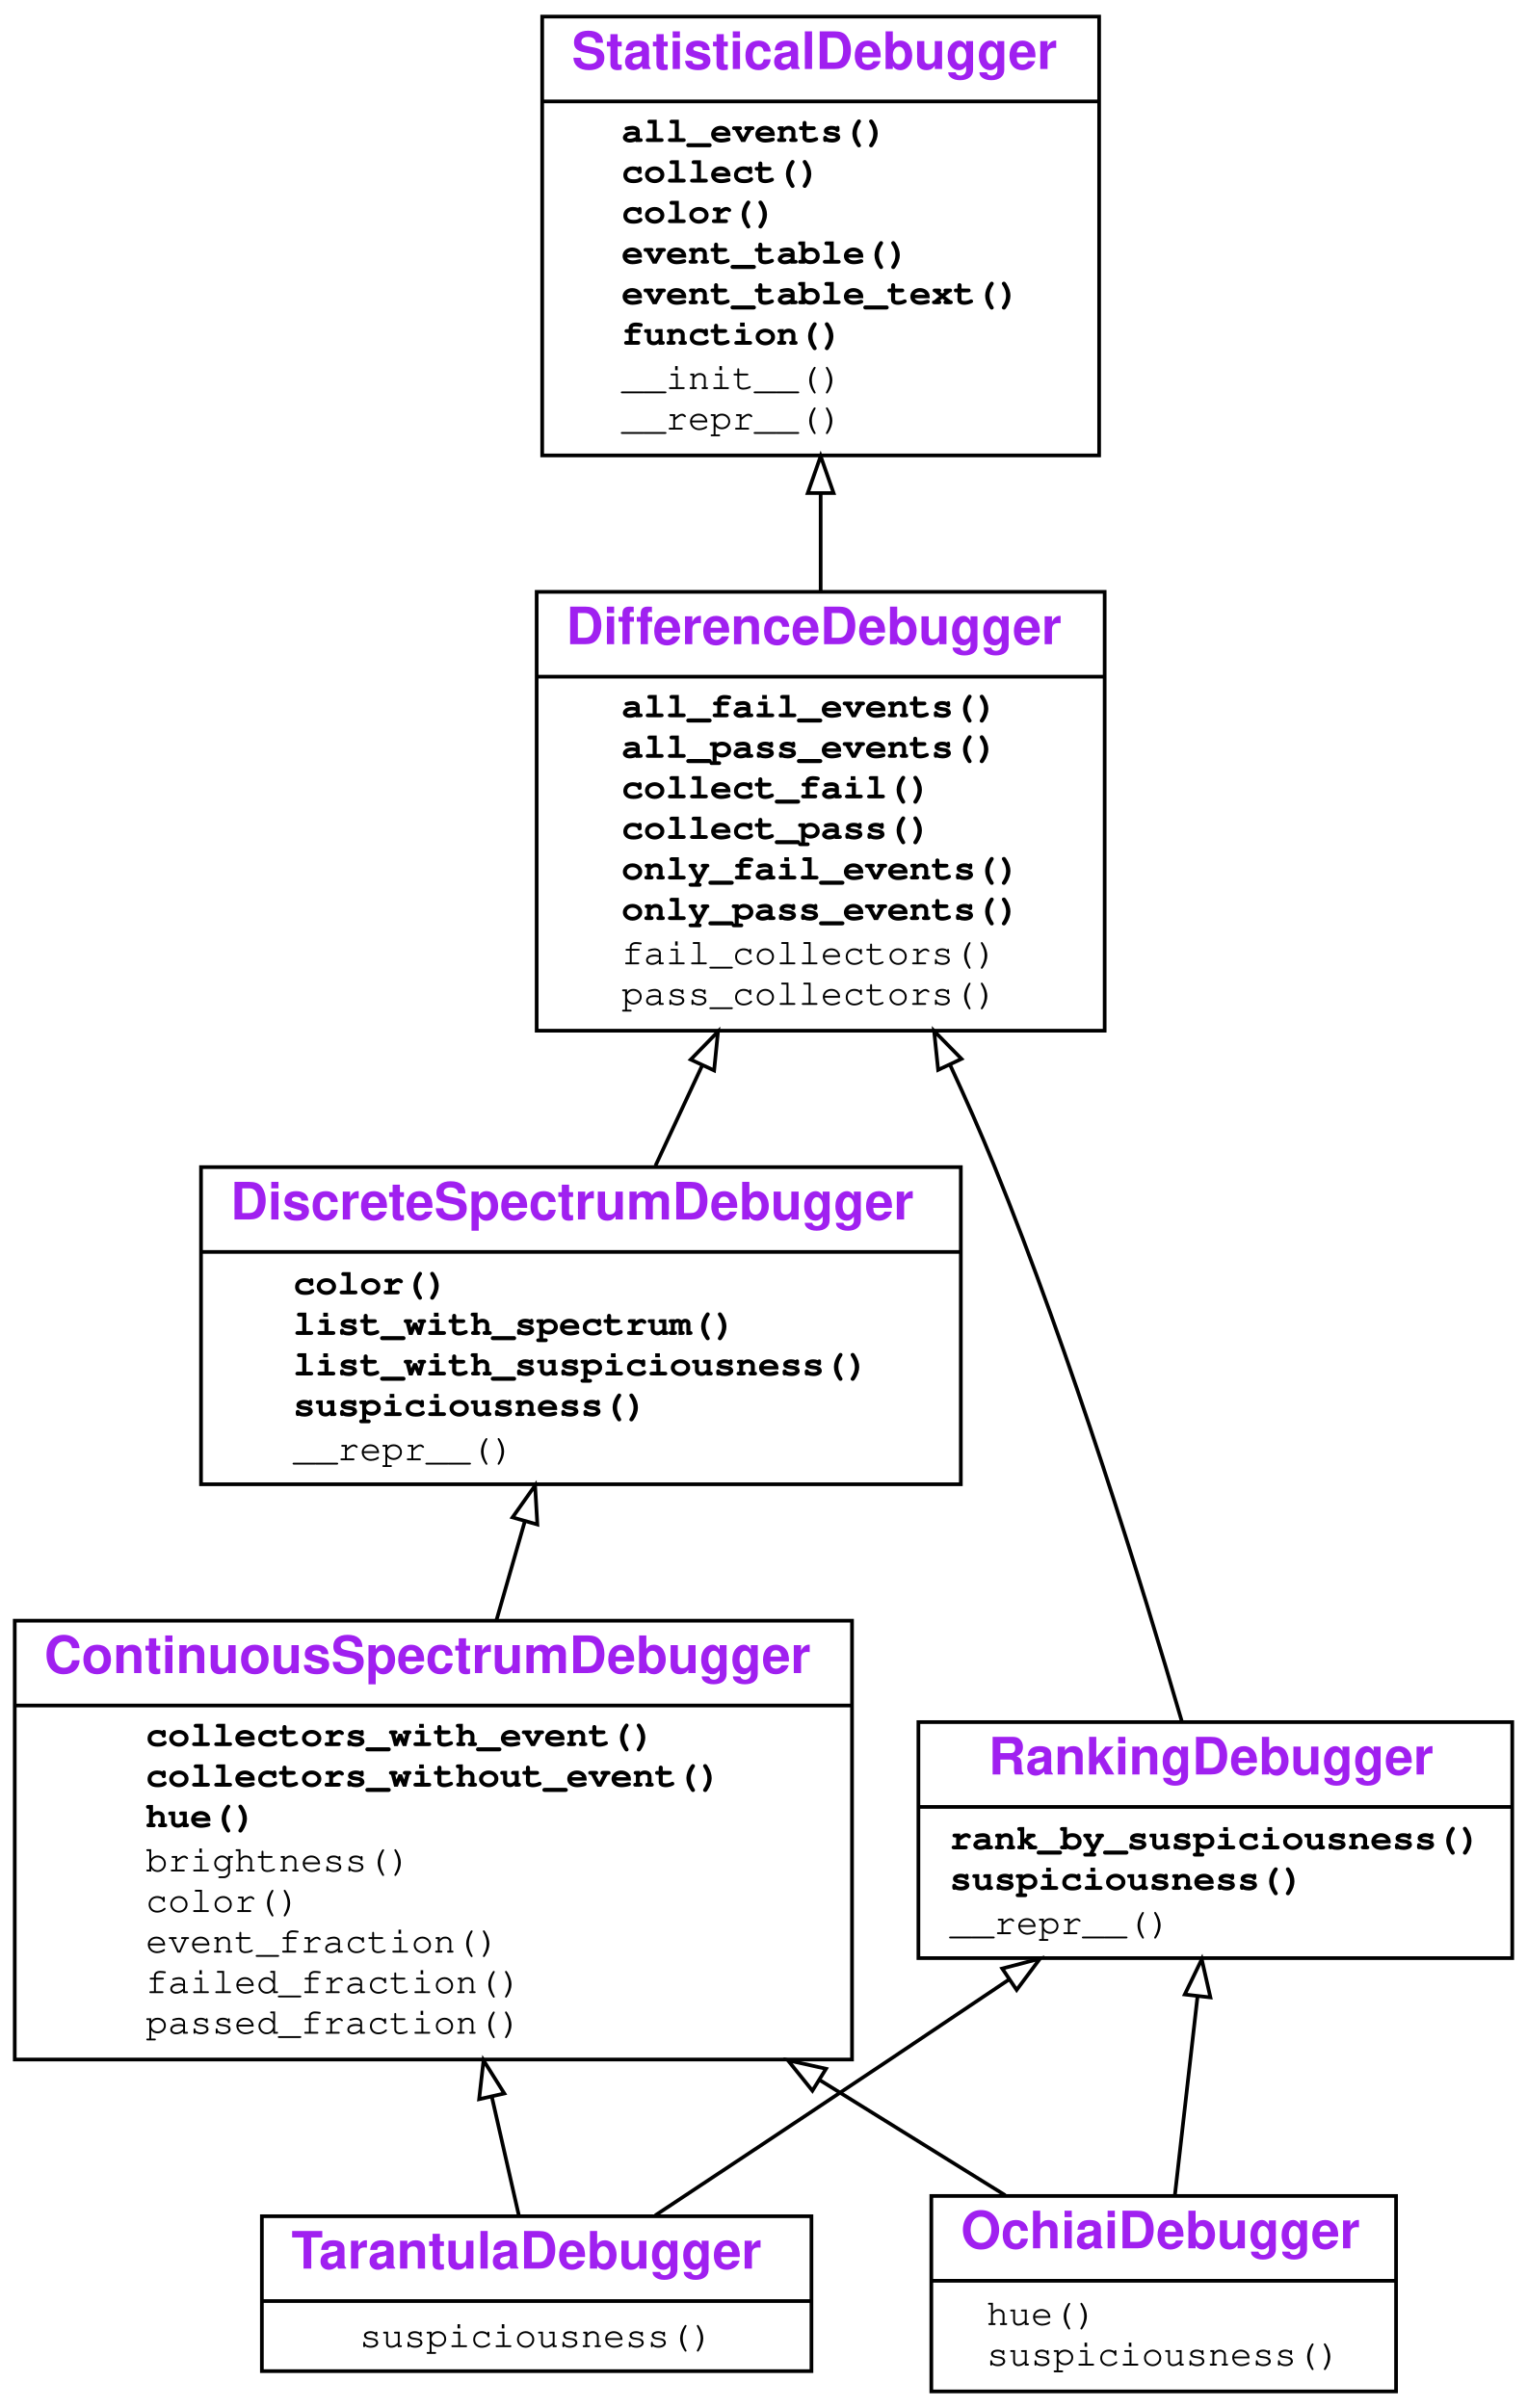
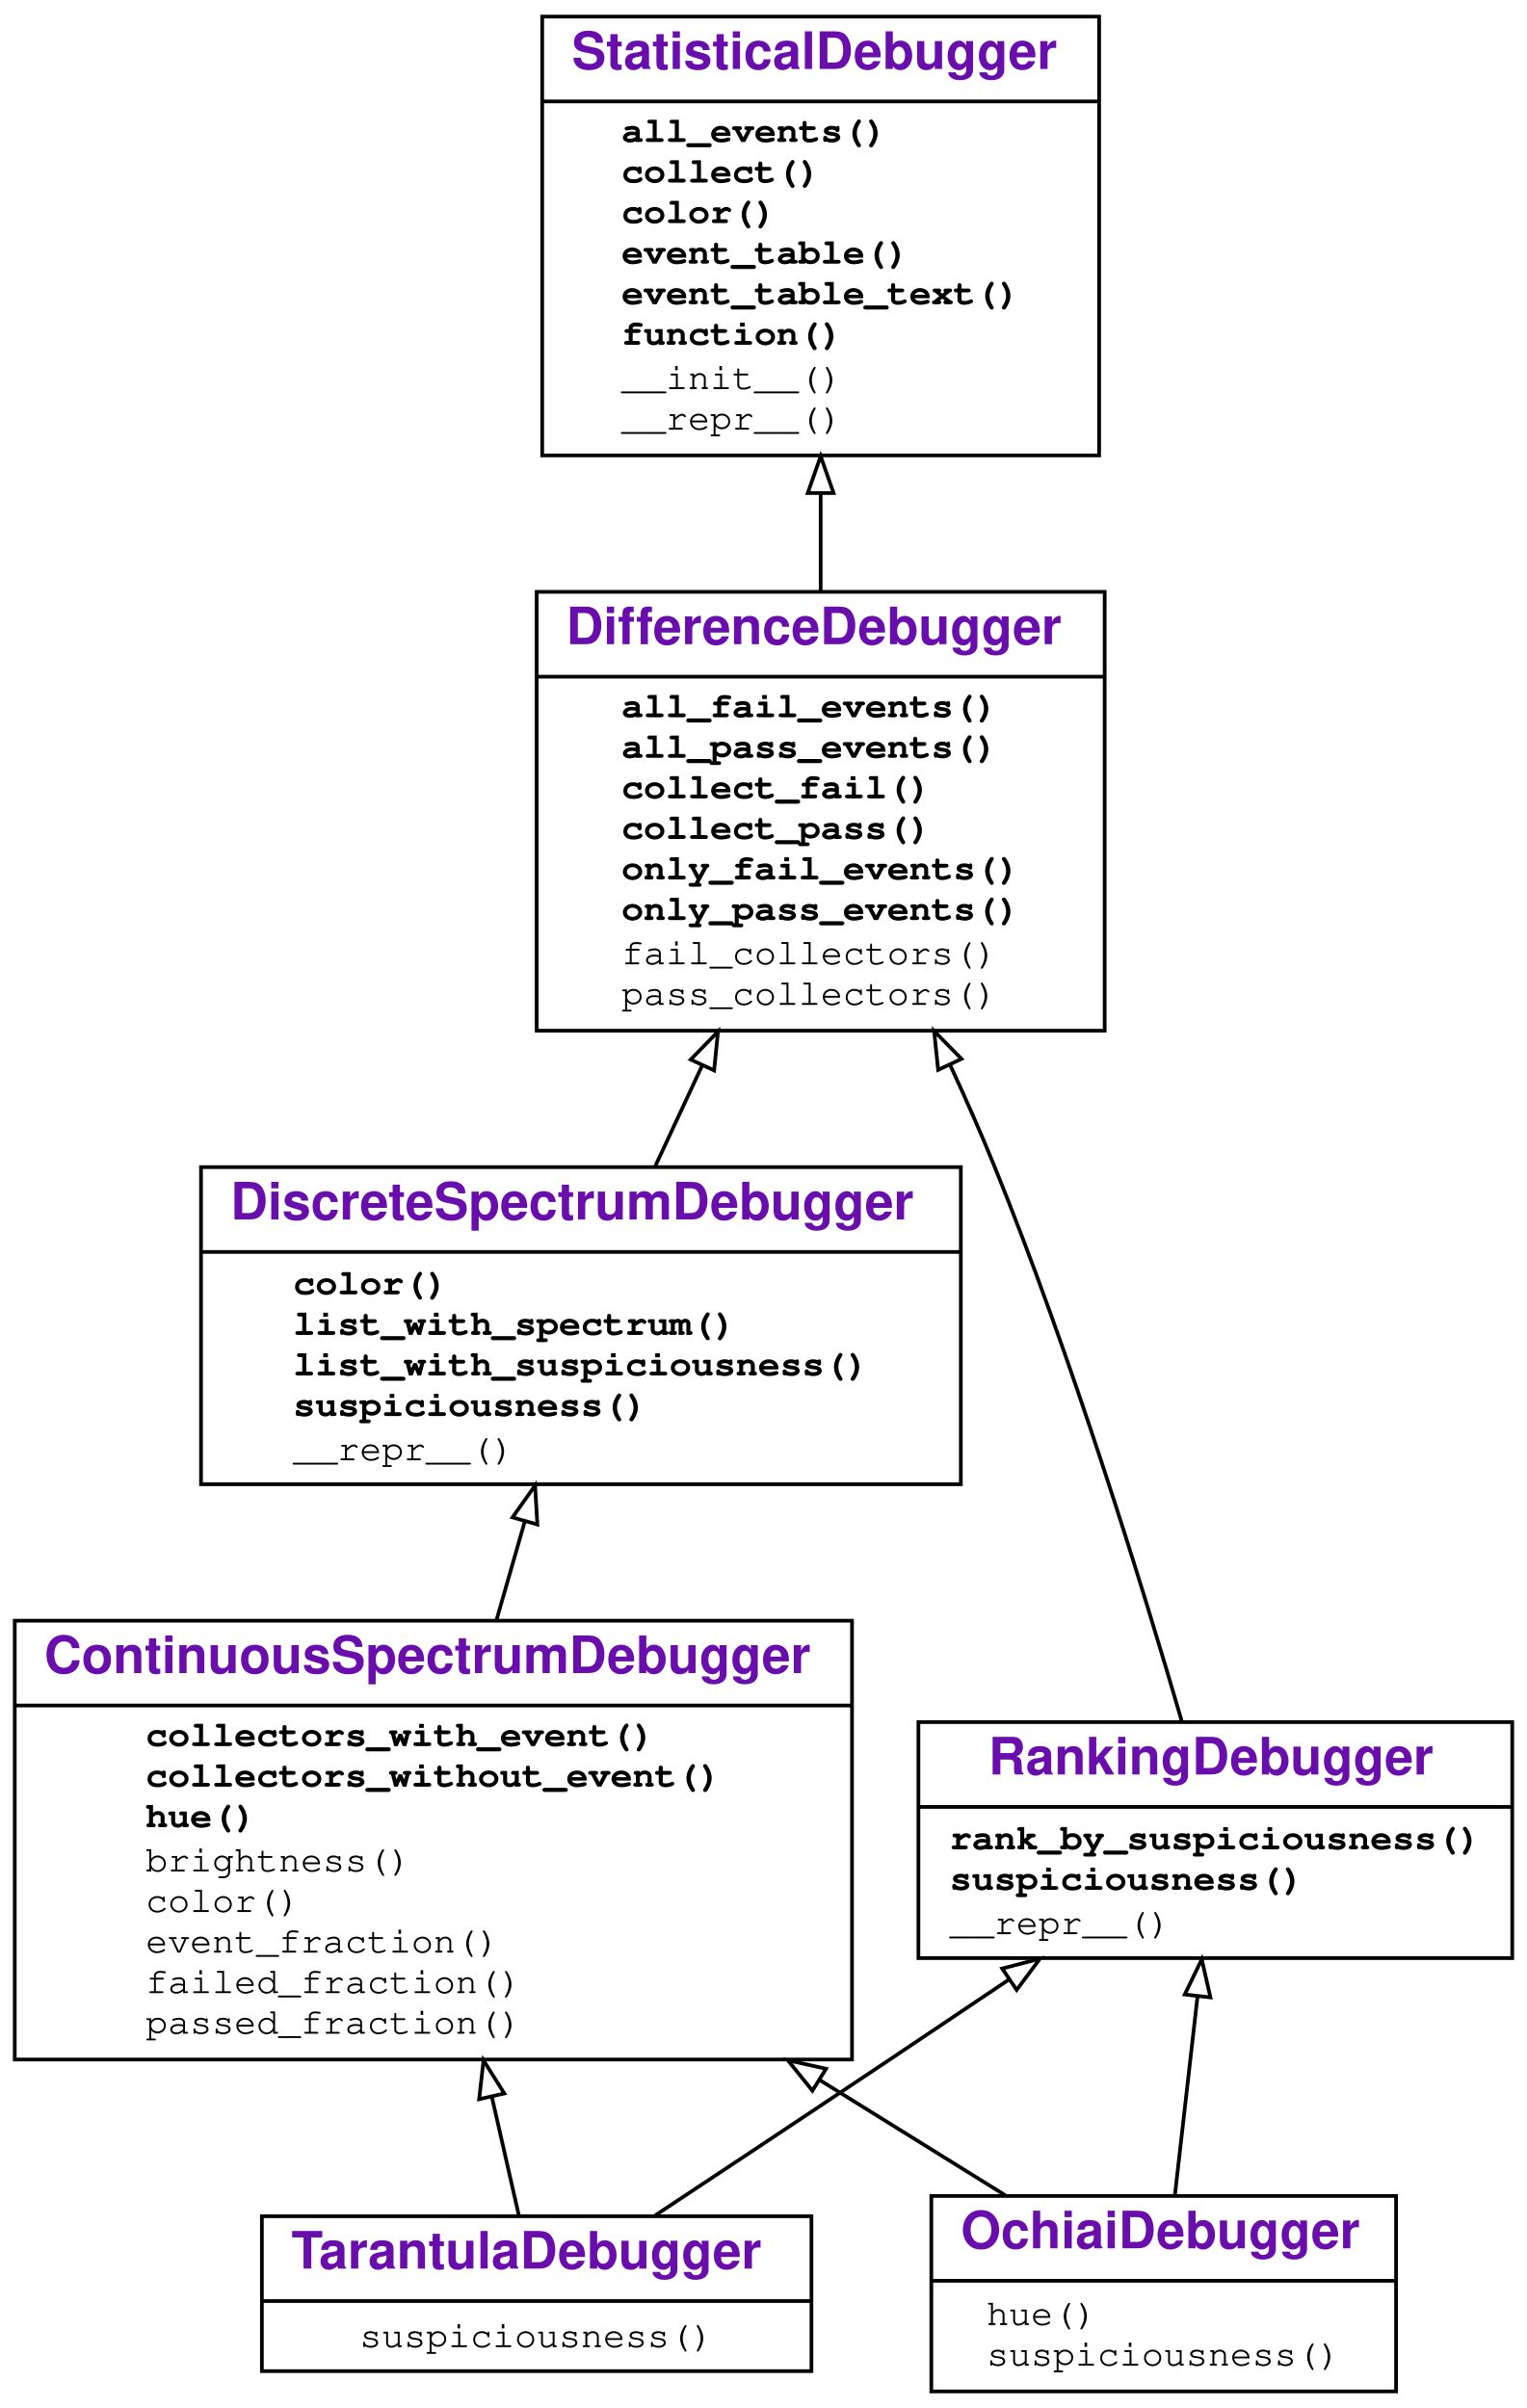
<svg xmlns="http://www.w3.org/2000/svg" xmlns:xlink="http://www.w3.org/1999/xlink" width="414pt" height="653pt" viewBox="0.00 0.00 414.00 653.00">
  <g id="graph0" class="graph" transform="scale(1 1) rotate(0) translate(4 649)">
    <g id="a_graph0">
      <a xlink:title="TarantulaDebugger class hierarchy">
        <polygon fill="#ffffff" stroke="transparent" points="-4,4 -4,-649 410,-649 410,4 -4,4" />
      </a>
    </g>
    <g id="node1" class="node">
      <g id="a_node1">
        <a xlink:href="#" xlink:title="class TarantulaDebugger">
          <polygon fill="none" stroke="#000000" points="67,-6 67,-48 216,-48 216,-6 67,-6" />
-           <text text-anchor="start" x="75" y="-33.8" font-family="Raleway, Helvetica, Arial, sans-serif" font-weight="bold" font-size="14.00" fill="#a020f0">TarantulaDebugger</text>
+           <text text-anchor="start" x="75" y="-33.8" font-family="Raleway, Helvetica, Arial, sans-serif" font-weight="bold" font-size="14.00" fill="#6a0dad">TarantulaDebugger</text>
          <polyline fill="none" stroke="#000000" points="67,-25 216,-25 " />
          <g id="a_node1_0">
            <a xlink:href="#" xlink:title="TarantulaDebugger">
              <g id="a_node1_1">
                <a xlink:href="#" xlink:title="suspiciousness(self, event)">
                  <text text-anchor="start" x="93.5" y="-12.5" font-family="'Fira Mono', 'Source Code Pro', 'Courier', monospace" font-size="10.00" fill="#000000">suspiciousness()</text>
                </a>
              </g>
            </a>
          </g>
        </a>
      </g>
    </g>
    <g id="node2" class="node">
      <g id="a_node2">
        <a xlink:href="#" xlink:title="class ContinuousSpectrumDebugger">
          <polygon fill="none" stroke="#000000" points="0,-90.5 0,-209.5 227,-209.5 227,-90.5 0,-90.5" />
-           <text text-anchor="start" x="8" y="-195.3" font-family="Raleway, Helvetica, Arial, sans-serif" font-weight="bold" font-size="14.00" fill="#a020f0">ContinuousSpectrumDebugger</text>
+           <text text-anchor="start" x="8" y="-195.3" font-family="Raleway, Helvetica, Arial, sans-serif" font-weight="bold" font-size="14.00" fill="#6a0dad">ContinuousSpectrumDebugger</text>
          <polyline fill="none" stroke="#000000" points="0,-186.5 227,-186.5 " />
          <g id="a_node2_2">
            <a xlink:href="#" xlink:title="ContinuousSpectrumDebugger">
              <g id="a_node2_3">
                <a xlink:href="#" xlink:title="collectors_with_event(self, event, category):&#10;    Return all collectors in a category that observed the given event.">
                  <text text-anchor="start" x="35.5" y="-175.5" font-family="'Fira Mono', 'Source Code Pro', 'Courier', monospace" font-weight="bold" font-size="10.00" fill="#000000">collectors_with_event()</text>
                </a>
              </g>
              <g id="a_node2_4">
                <a xlink:href="#" xlink:title="collectors_without_event(self, event, category):&#10;    Return all collectors in a category that did not observe the given event.">
                  <text text-anchor="start" x="35.5" y="-164.5" font-family="'Fira Mono', 'Source Code Pro', 'Courier', monospace" font-weight="bold" font-size="10.00" fill="#000000">collectors_without_event()</text>
                </a>
              </g>
              <g id="a_node2_5">
                <a xlink:href="#" xlink:title="hue(self, line_number):&#10;    Return a color hue from 0.0 (red) to 1.0 (green).">
                  <text text-anchor="start" x="35.5" y="-153.5" font-family="'Fira Mono', 'Source Code Pro', 'Courier', monospace" font-weight="bold" font-size="10.00" fill="#000000">hue()</text>
                </a>
              </g>
              <g id="a_node2_6">
                <a xlink:href="#" xlink:title="brightness(self, line)">
                  <text text-anchor="start" x="35.5" y="-141.5" font-family="'Fira Mono', 'Source Code Pro', 'Courier', monospace" font-size="10.00" fill="#000000">brightness()</text>
                </a>
              </g>
              <g id="a_node2_7">
                <a xlink:href="#" xlink:title="color(self, line)">
                  <text text-anchor="start" x="35.5" y="-130.5" font-family="'Fira Mono', 'Source Code Pro', 'Courier', monospace" font-size="10.00" fill="#000000">color()</text>
                </a>
              </g>
              <g id="a_node2_8">
                <a xlink:href="#" xlink:title="event_fraction(self, event, category)">
                  <text text-anchor="start" x="35.5" y="-119.5" font-family="'Fira Mono', 'Source Code Pro', 'Courier', monospace" font-size="10.00" fill="#000000">event_fraction()</text>
                </a>
              </g>
              <g id="a_node2_9">
                <a xlink:href="#" xlink:title="failed_fraction(self, line_number)">
                  <text text-anchor="start" x="35.5" y="-108.5" font-family="'Fira Mono', 'Source Code Pro', 'Courier', monospace" font-size="10.00" fill="#000000">failed_fraction()</text>
                </a>
              </g>
              <g id="a_node2_10">
                <a xlink:href="#" xlink:title="passed_fraction(self, line_number)">
                  <text text-anchor="start" x="35.5" y="-97.5" font-family="'Fira Mono', 'Source Code Pro', 'Courier', monospace" font-size="10.00" fill="#000000">passed_fraction()</text>
                </a>
              </g>
            </a>
          </g>
        </a>
      </g>
    </g>
    <g id="edge1" class="edge">
      <path fill="none" stroke="#000000" d="M136.687,-48.145C134.598,-57.321 132.02,-68.643 129.352,-80.366" />
      <polygon fill="none" stroke="#000000" points="125.904,-79.742 127.097,-90.27 132.73,-81.296 125.904,-79.742" />
    </g>
    <g id="node6" class="node">
      <g id="a_node6">
        <a xlink:href="#" xlink:title="class RankingDebugger">
          <polygon fill="none" stroke="#000000" points="245,-118 245,-182 406,-182 406,-118 245,-118" />
-           <text text-anchor="start" x="264" y="-167.8" font-family="Raleway, Helvetica, Arial, sans-serif" font-weight="bold" font-size="14.00" fill="#a020f0">RankingDebugger</text>
+           <text text-anchor="start" x="264" y="-167.8" font-family="Raleway, Helvetica, Arial, sans-serif" font-weight="bold" font-size="14.00" fill="#6a0dad">RankingDebugger</text>
          <polyline fill="none" stroke="#000000" points="245,-159 406,-159 " />
          <g id="a_node6_11">
            <a xlink:href="#" xlink:title="RankingDebugger">
              <g id="a_node6_12">
                <a xlink:href="#" xlink:title="rank_by_suspiciousness(self):&#10;    Return a list of events, sorted by suspiciousness, highest first.">
                  <text text-anchor="start" x="253.5" y="-147.5" font-family="'Fira Mono', 'Source Code Pro', 'Courier', monospace" font-weight="bold" font-size="10.00" fill="#000000">rank_by_suspiciousness()</text>
                </a>
              </g>
              <g id="a_node6_13">
                <a xlink:href="#" xlink:title="suspiciousness(self, event):&#10;    Return the suspiciousness (&gt;=0) of an event. 0 stands for not suspicious.">
                  <text text-anchor="start" x="253.5" y="-136.5" font-family="'Fira Mono', 'Source Code Pro', 'Courier', monospace" font-weight="bold" font-size="10.00" fill="#000000">suspiciousness()</text>
                </a>
              </g>
              <g id="a_node6_14">
                <a xlink:href="#" xlink:title="__repr__(self)">
                  <text text-anchor="start" x="253.5" y="-124.5" font-family="'Fira Mono', 'Source Code Pro', 'Courier', monospace" font-size="10.00" fill="#000000">__repr__()</text>
                </a>
              </g>
            </a>
          </g>
        </a>
      </g>
    </g>
    <g id="edge5" class="edge">
      <path fill="none" stroke="#000000" d="M173.641,-48.227C192.063,-60.416 215.607,-76.03 236.5,-90 247.239,-97.181 258.69,-104.873 269.677,-112.272" />
      <polygon fill="none" stroke="#000000" points="267.722,-115.175 277.971,-117.861 271.633,-109.37 267.722,-115.175" />
    </g>
    <g id="node3" class="node">
      <g id="a_node3">
        <a xlink:href="#" xlink:title="class DiscreteSpectrumDebugger">
          <polygon fill="none" stroke="#000000" points="50.5,-246.5 50.5,-332.5 256.5,-332.5 256.5,-246.5 50.5,-246.5" />
-           <text text-anchor="start" x="58.5" y="-318.3" font-family="Raleway, Helvetica, Arial, sans-serif" font-weight="bold" font-size="14.00" fill="#a020f0">DiscreteSpectrumDebugger</text>
+           <text text-anchor="start" x="58.5" y="-318.3" font-family="Raleway, Helvetica, Arial, sans-serif" font-weight="bold" font-size="14.00" fill="#6a0dad">DiscreteSpectrumDebugger</text>
          <polyline fill="none" stroke="#000000" points="50.5,-309.5 256.5,-309.5 " />
          <g id="a_node3_15">
            <a xlink:href="#" xlink:title="DiscreteSpectrumDebugger">
              <g id="a_node3_16">
                <a xlink:href="#" xlink:title="color(self, event):&#10;    Return a color for the given event.">
                  <text text-anchor="start" x="75.5" y="-298" font-family="'Fira Mono', 'Source Code Pro', 'Courier', monospace" font-weight="bold" font-size="10.00" fill="#000000">color()</text>
                </a>
              </g>
              <g id="a_node3_17">
                <a xlink:href="#" xlink:title="list_with_spectrum(self, function=None, show_color_names=False):&#10;    Print a listing of the given function, using suspiciousness colors.">
                  <text text-anchor="start" x="75.5" y="-287" font-family="'Fira Mono', 'Source Code Pro', 'Courier', monospace" font-weight="bold" font-size="10.00" fill="#000000">list_with_spectrum()</text>
                </a>
              </g>
              <g id="a_node3_18">
                <a xlink:href="#" xlink:title="list_with_suspiciousness(self, function=None):&#10;    Print a listing of the given function, including suspiciousness values.">
                  <text text-anchor="start" x="75.5" y="-276" font-family="'Fira Mono', 'Source Code Pro', 'Courier', monospace" font-weight="bold" font-size="10.00" fill="#000000">list_with_suspiciousness()</text>
                </a>
              </g>
              <g id="a_node3_19">
                <a xlink:href="#" xlink:title="suspiciousness(self, event):&#10;    Return a suspiciousness value [0, 1.0] for the given event, or None if unknown">
                  <text text-anchor="start" x="75.5" y="-265" font-family="'Fira Mono', 'Source Code Pro', 'Courier', monospace" font-weight="bold" font-size="10.00" fill="#000000">suspiciousness()</text>
                </a>
              </g>
              <g id="a_node3_20">
                <a xlink:href="#" xlink:title="__repr__(self)">
                  <text text-anchor="start" x="75.5" y="-253" font-family="'Fira Mono', 'Source Code Pro', 'Courier', monospace" font-size="10.00" fill="#000000">__repr__()</text>
                </a>
              </g>
            </a>
          </g>
        </a>
      </g>
    </g>
    <g id="edge2" class="edge">
      <path fill="none" stroke="#000000" d="M130.58,-209.565C133.141,-218.497 135.767,-227.656 138.286,-236.44" />
      <polygon fill="none" stroke="#000000" points="134.954,-237.518 141.075,-246.166 141.683,-235.589 134.954,-237.518" />
    </g>
    <g id="node4" class="node">
      <g id="a_node4">
        <a xlink:href="#" xlink:title="class DifferenceDebugger">
          <polygon fill="none" stroke="#000000" points="141.5,-369.5 141.5,-488.5 295.5,-488.5 295.5,-369.5 141.5,-369.5" />
-           <text text-anchor="start" x="149.5" y="-474.3" font-family="Raleway, Helvetica, Arial, sans-serif" font-weight="bold" font-size="14.00" fill="#a020f0">DifferenceDebugger</text>
+           <text text-anchor="start" x="149.5" y="-474.3" font-family="Raleway, Helvetica, Arial, sans-serif" font-weight="bold" font-size="14.00" fill="#6a0dad">DifferenceDebugger</text>
          <polyline fill="none" stroke="#000000" points="141.5,-465.5 295.5,-465.5 " />
          <g id="a_node4_21">
            <a xlink:href="#" xlink:title="DifferenceDebugger">
              <g id="a_node4_22">
                <a xlink:href="#" xlink:title="all_fail_events(self):&#10;    Return all events observed in failing runs.">
                  <text text-anchor="start" x="164.5" y="-454.5" font-family="'Fira Mono', 'Source Code Pro', 'Courier', monospace" font-weight="bold" font-size="10.00" fill="#000000">all_fail_events()</text>
                </a>
              </g>
              <g id="a_node4_23">
                <a xlink:href="#" xlink:title="all_pass_events(self):&#10;    Return all events observed in passing runs.">
                  <text text-anchor="start" x="164.5" y="-443.5" font-family="'Fira Mono', 'Source Code Pro', 'Courier', monospace" font-weight="bold" font-size="10.00" fill="#000000">all_pass_events()</text>
                </a>
              </g>
              <g id="a_node4_24">
                <a xlink:href="#" xlink:title="collect_fail(self, *args):&#10;    Return a collector for failing runs.">
                  <text text-anchor="start" x="164.5" y="-432.5" font-family="'Fira Mono', 'Source Code Pro', 'Courier', monospace" font-weight="bold" font-size="10.00" fill="#000000">collect_fail()</text>
                </a>
              </g>
              <g id="a_node4_25">
                <a xlink:href="#" xlink:title="collect_pass(self, *args):&#10;    Return a collector for passing runs.">
                  <text text-anchor="start" x="164.5" y="-421.5" font-family="'Fira Mono', 'Source Code Pro', 'Courier', monospace" font-weight="bold" font-size="10.00" fill="#000000">collect_pass()</text>
                </a>
              </g>
              <g id="a_node4_26">
                <a xlink:href="#" xlink:title="only_fail_events(self):&#10;    Return all events observed only in failing runs.">
                  <text text-anchor="start" x="164.5" y="-410.5" font-family="'Fira Mono', 'Source Code Pro', 'Courier', monospace" font-weight="bold" font-size="10.00" fill="#000000">only_fail_events()</text>
                </a>
              </g>
              <g id="a_node4_27">
                <a xlink:href="#" xlink:title="only_pass_events(self):&#10;    Return all events observed only in passing runs.">
                  <text text-anchor="start" x="164.5" y="-399.5" font-family="'Fira Mono', 'Source Code Pro', 'Courier', monospace" font-weight="bold" font-size="10.00" fill="#000000">only_pass_events()</text>
                </a>
              </g>
              <g id="a_node4_28">
                <a xlink:href="#" xlink:title="fail_collectors(self)">
                  <text text-anchor="start" x="164.5" y="-387.5" font-family="'Fira Mono', 'Source Code Pro', 'Courier', monospace" font-size="10.00" fill="#000000">fail_collectors()</text>
                </a>
              </g>
              <g id="a_node4_29">
                <a xlink:href="#" xlink:title="pass_collectors(self)">
                  <text text-anchor="start" x="164.5" y="-376.5" font-family="'Fira Mono', 'Source Code Pro', 'Courier', monospace" font-size="10.00" fill="#000000">pass_collectors()</text>
                </a>
              </g>
            </a>
          </g>
        </a>
      </g>
    </g>
    <g id="edge3" class="edge">
      <path fill="none" stroke="#000000" d="M173.71,-332.874C177.735,-341.512 182.055,-350.783 186.366,-360.035" />
      <polygon fill="none" stroke="#000000" points="183.267,-361.672 190.663,-369.258 189.612,-358.715 183.267,-361.672" />
    </g>
    <g id="node5" class="node">
      <g id="a_node5">
        <a xlink:href="#" xlink:title="class StatisticalDebugger">
          <polygon fill="none" stroke="#000000" points="143,-525.5 143,-644.5 294,-644.5 294,-525.5 143,-525.5" />
-           <text text-anchor="start" x="151" y="-630.3" font-family="Raleway, Helvetica, Arial, sans-serif" font-weight="bold" font-size="14.00" fill="#a020f0">StatisticalDebugger</text>
+           <text text-anchor="start" x="151" y="-630.3" font-family="Raleway, Helvetica, Arial, sans-serif" font-weight="bold" font-size="14.00" fill="#6a0dad">StatisticalDebugger</text>
          <polyline fill="none" stroke="#000000" points="143,-621.5 294,-621.5 " />
          <g id="a_node5_30">
            <a xlink:href="#" xlink:title="StatisticalDebugger">
              <g id="a_node5_31">
                <a xlink:href="#" xlink:title="all_events(self, outcome=None):&#10;    Return a set of all events observed.">
                  <text text-anchor="start" x="164.5" y="-610.5" font-family="'Fira Mono', 'Source Code Pro', 'Courier', monospace" font-weight="bold" font-size="10.00" fill="#000000">all_events()</text>
                </a>
              </g>
              <g id="a_node5_32">
                <a xlink:href="#" xlink:title="collect(self, outcome, *args):&#10;    Return a collector for the given outcome.&#10;    Additional args are passed to the collector.">
                  <text text-anchor="start" x="164.5" y="-599.5" font-family="'Fira Mono', 'Source Code Pro', 'Courier', monospace" font-weight="bold" font-size="10.00" fill="#000000">collect()</text>
                </a>
              </g>
              <g id="a_node5_33">
                <a xlink:href="#" xlink:title="color(self, event):&#10;    Return a color for the given event, or None. To be overloaded in subclasses.">
                  <text text-anchor="start" x="164.5" y="-588.5" font-family="'Fira Mono', 'Source Code Pro', 'Courier', monospace" font-weight="bold" font-size="10.00" fill="#000000">color()</text>
                </a>
              </g>
              <g id="a_node5_34">
                <a xlink:href="#" xlink:title="event_table(self, **_args):&#10;    Print out event table in Markdown format.">
                  <text text-anchor="start" x="164.5" y="-577.5" font-family="'Fira Mono', 'Source Code Pro', 'Courier', monospace" font-weight="bold" font-size="10.00" fill="#000000">event_table()</text>
                </a>
              </g>
              <g id="a_node5_35">
                <a xlink:href="#" xlink:title="event_table_text(self, args=False, color=False):&#10;    Print out a table of events observed.&#10;    If args is set, use arguments as headers.&#10;    If color is set, use colors.">
                  <text text-anchor="start" x="164.5" y="-566.5" font-family="'Fira Mono', 'Source Code Pro', 'Courier', monospace" font-weight="bold" font-size="10.00" fill="#000000">event_table_text()</text>
                </a>
              </g>
              <g id="a_node5_36">
                <a xlink:href="#" xlink:title="function(self):&#10;    Return the function from the events observed, or None if ambiguous">
                  <text text-anchor="start" x="164.5" y="-555.5" font-family="'Fira Mono', 'Source Code Pro', 'Courier', monospace" font-weight="bold" font-size="10.00" fill="#000000">function()</text>
                </a>
              </g>
              <g id="a_node5_37">
                <a xlink:href="#" xlink:title="__init__(self, collector_class)">
                  <text text-anchor="start" x="164.5" y="-543.5" font-family="'Fira Mono', 'Source Code Pro', 'Courier', monospace" font-size="10.00" fill="#000000">__init__()</text>
                </a>
              </g>
              <g id="a_node5_38">
                <a xlink:href="#" xlink:title="__repr__(self)">
                  <text text-anchor="start" x="164.5" y="-532.5" font-family="'Fira Mono', 'Source Code Pro', 'Courier', monospace" font-size="10.00" fill="#000000">__repr__()</text>
                </a>
              </g>
            </a>
          </g>
        </a>
      </g>
    </g>
    <g id="edge4" class="edge">
      <path fill="none" stroke="#000000" d="M218.5,-488.868C218.5,-497.452 218.5,-506.346 218.5,-515.103" />
      <polygon fill="none" stroke="#000000" points="215,-515.293 218.5,-525.293 222,-515.293 215,-515.293" />
    </g>
    <g id="edge6" class="edge">
      <path fill="none" stroke="#000000" d="M316.41,-182.22C305.652,-219.158 286.524,-281.273 265.5,-333 261.896,-341.868 257.836,-351.059 253.65,-360.084" />
      <polygon fill="none" stroke="#000000" points="250.353,-358.87 249.257,-369.408 256.685,-361.854 250.353,-358.87" />
    </g>
    <g id="node7" class="node">
      <g id="a_node7">
        <a xlink:href="#" xlink:title="class OchiaiDebugger">
          <polygon fill="none" stroke="#000000" points="248.5,-.5 248.5,-53.5 374.5,-53.5 374.5,-.5 248.5,-.5" />
-           <text text-anchor="start" x="256.5" y="-39.3" font-family="Raleway, Helvetica, Arial, sans-serif" font-weight="bold" font-size="14.00" fill="#a020f0">OchiaiDebugger</text>
+           <text text-anchor="start" x="256.5" y="-39.3" font-family="Raleway, Helvetica, Arial, sans-serif" font-weight="bold" font-size="14.00" fill="#6a0dad">OchiaiDebugger</text>
          <polyline fill="none" stroke="#000000" points="248.5,-30.5 374.5,-30.5 " />
          <g id="a_node7_39">
            <a xlink:href="#" xlink:title="OchiaiDebugger">
              <g id="a_node7_40">
                <a xlink:href="#" xlink:title="hue(self, event)">
                  <text text-anchor="start" x="263.5" y="-18.5" font-family="'Fira Mono', 'Source Code Pro', 'Courier', monospace" font-size="10.00" fill="#000000">hue()</text>
                </a>
              </g>
              <g id="a_node7_41">
                <a xlink:href="#" xlink:title="suspiciousness(self, event)">
                  <text text-anchor="start" x="263.5" y="-7.5" font-family="'Fira Mono', 'Source Code Pro', 'Courier', monospace" font-size="10.00" fill="#000000">suspiciousness()</text>
                </a>
              </g>
            </a>
          </g>
        </a>
      </g>
    </g>
    <g id="edge7" class="edge">
      <path fill="none" stroke="#000000" d="M268.537,-53.689C253.582,-62.979 236.084,-73.849 218.335,-84.875" />
      <polygon fill="none" stroke="#000000" points="216.259,-82.045 209.611,-90.294 219.953,-87.991 216.259,-82.045" />
    </g>
    <g id="edge8" class="edge">
      <path fill="none" stroke="#000000" d="M314.538,-53.689C316.334,-69.473 318.65,-89.819 320.69,-107.741" />
      <polygon fill="none" stroke="#000000" points="317.213,-108.141 321.821,-117.681 324.168,-107.349 317.213,-108.141" />
    </g>
  </g>
</svg>
